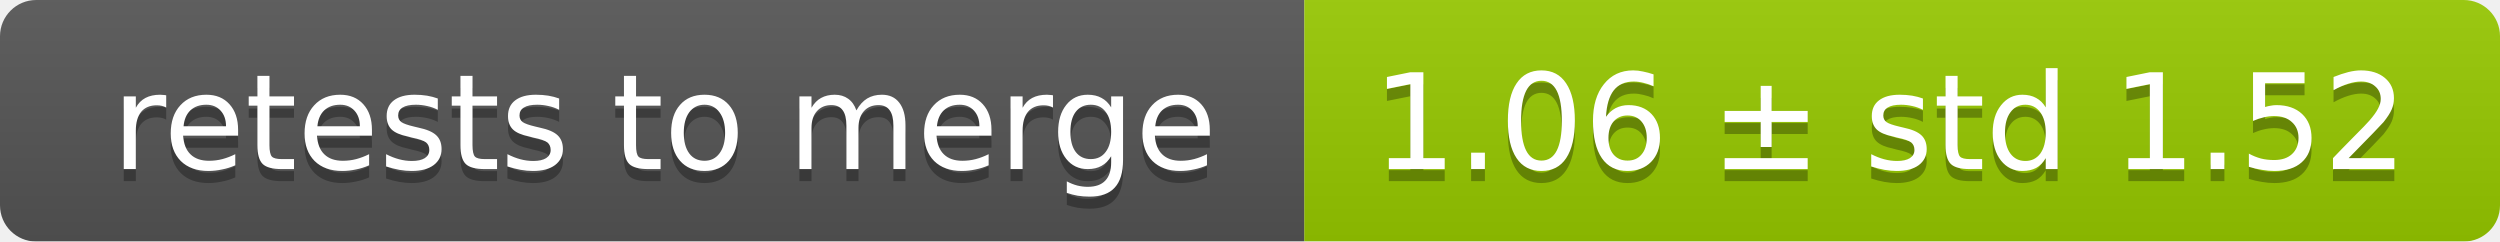
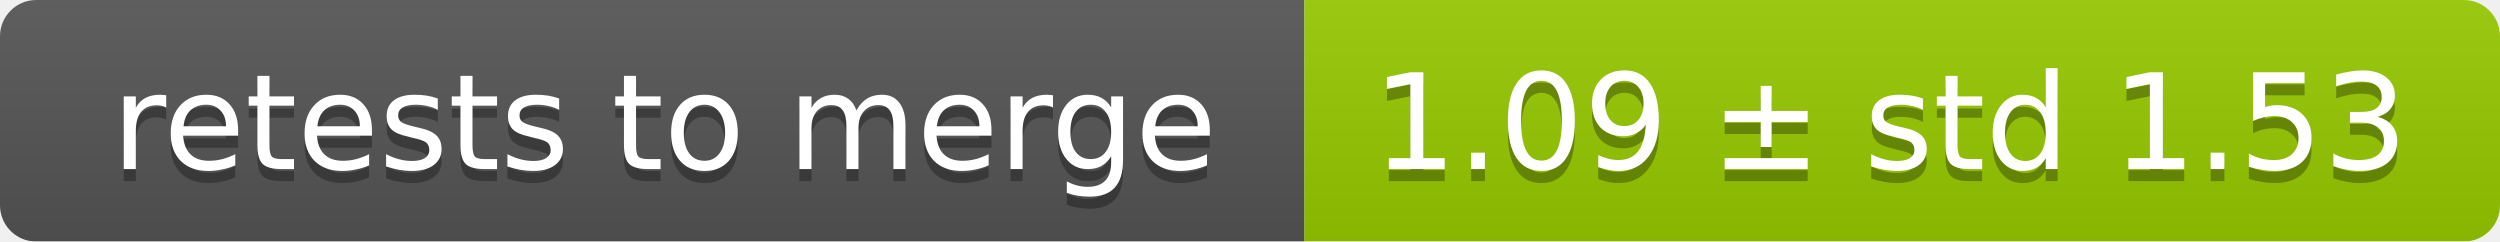
<svg xmlns="http://www.w3.org/2000/svg" width="207" height="20">
  <linearGradient id="smooth" x2="0" y2="100%">
    <stop offset="0" stop-color="#bbb" stop-opacity=".1" />
    <stop offset="1" stop-opacity=".1" />
  </linearGradient>
  <mask id="round">
    <rect width="207" height="20" rx="3" fill="#fff" />
  </mask>
  <g mask="url(#round)">
    <rect width="108" height="20" fill="#555" />
    <rect x="108" width="99" height="20" fill="#97ca00" />
    <rect width="207" height="20" fill="url(#smooth)" />
  </g>
  <g fill="#fff" text-anchor="middle" font-family="DejaVu Sans,Verdana,Geneva,sans-serif" font-size="11">
    <text x="55" y="15" fill="#010101" fill-opacity=".3">retests to merge</text>
    <text x="55" y="14">retests to merge</text>
-     <text x="156.5" y="15" fill="#010101" fill-opacity=".3">1.06 ± std 1.52</text>
-     <text x="156.5" y="14">1.06 ± std 1.52</text>
+     <text x="156.5" y="15" fill="#010101" fill-opacity=".3">1.09 ± std 1.53</text>
+     <text x="156.5" y="14">1.09 ± std 1.53</text>
  </g>
</svg>
